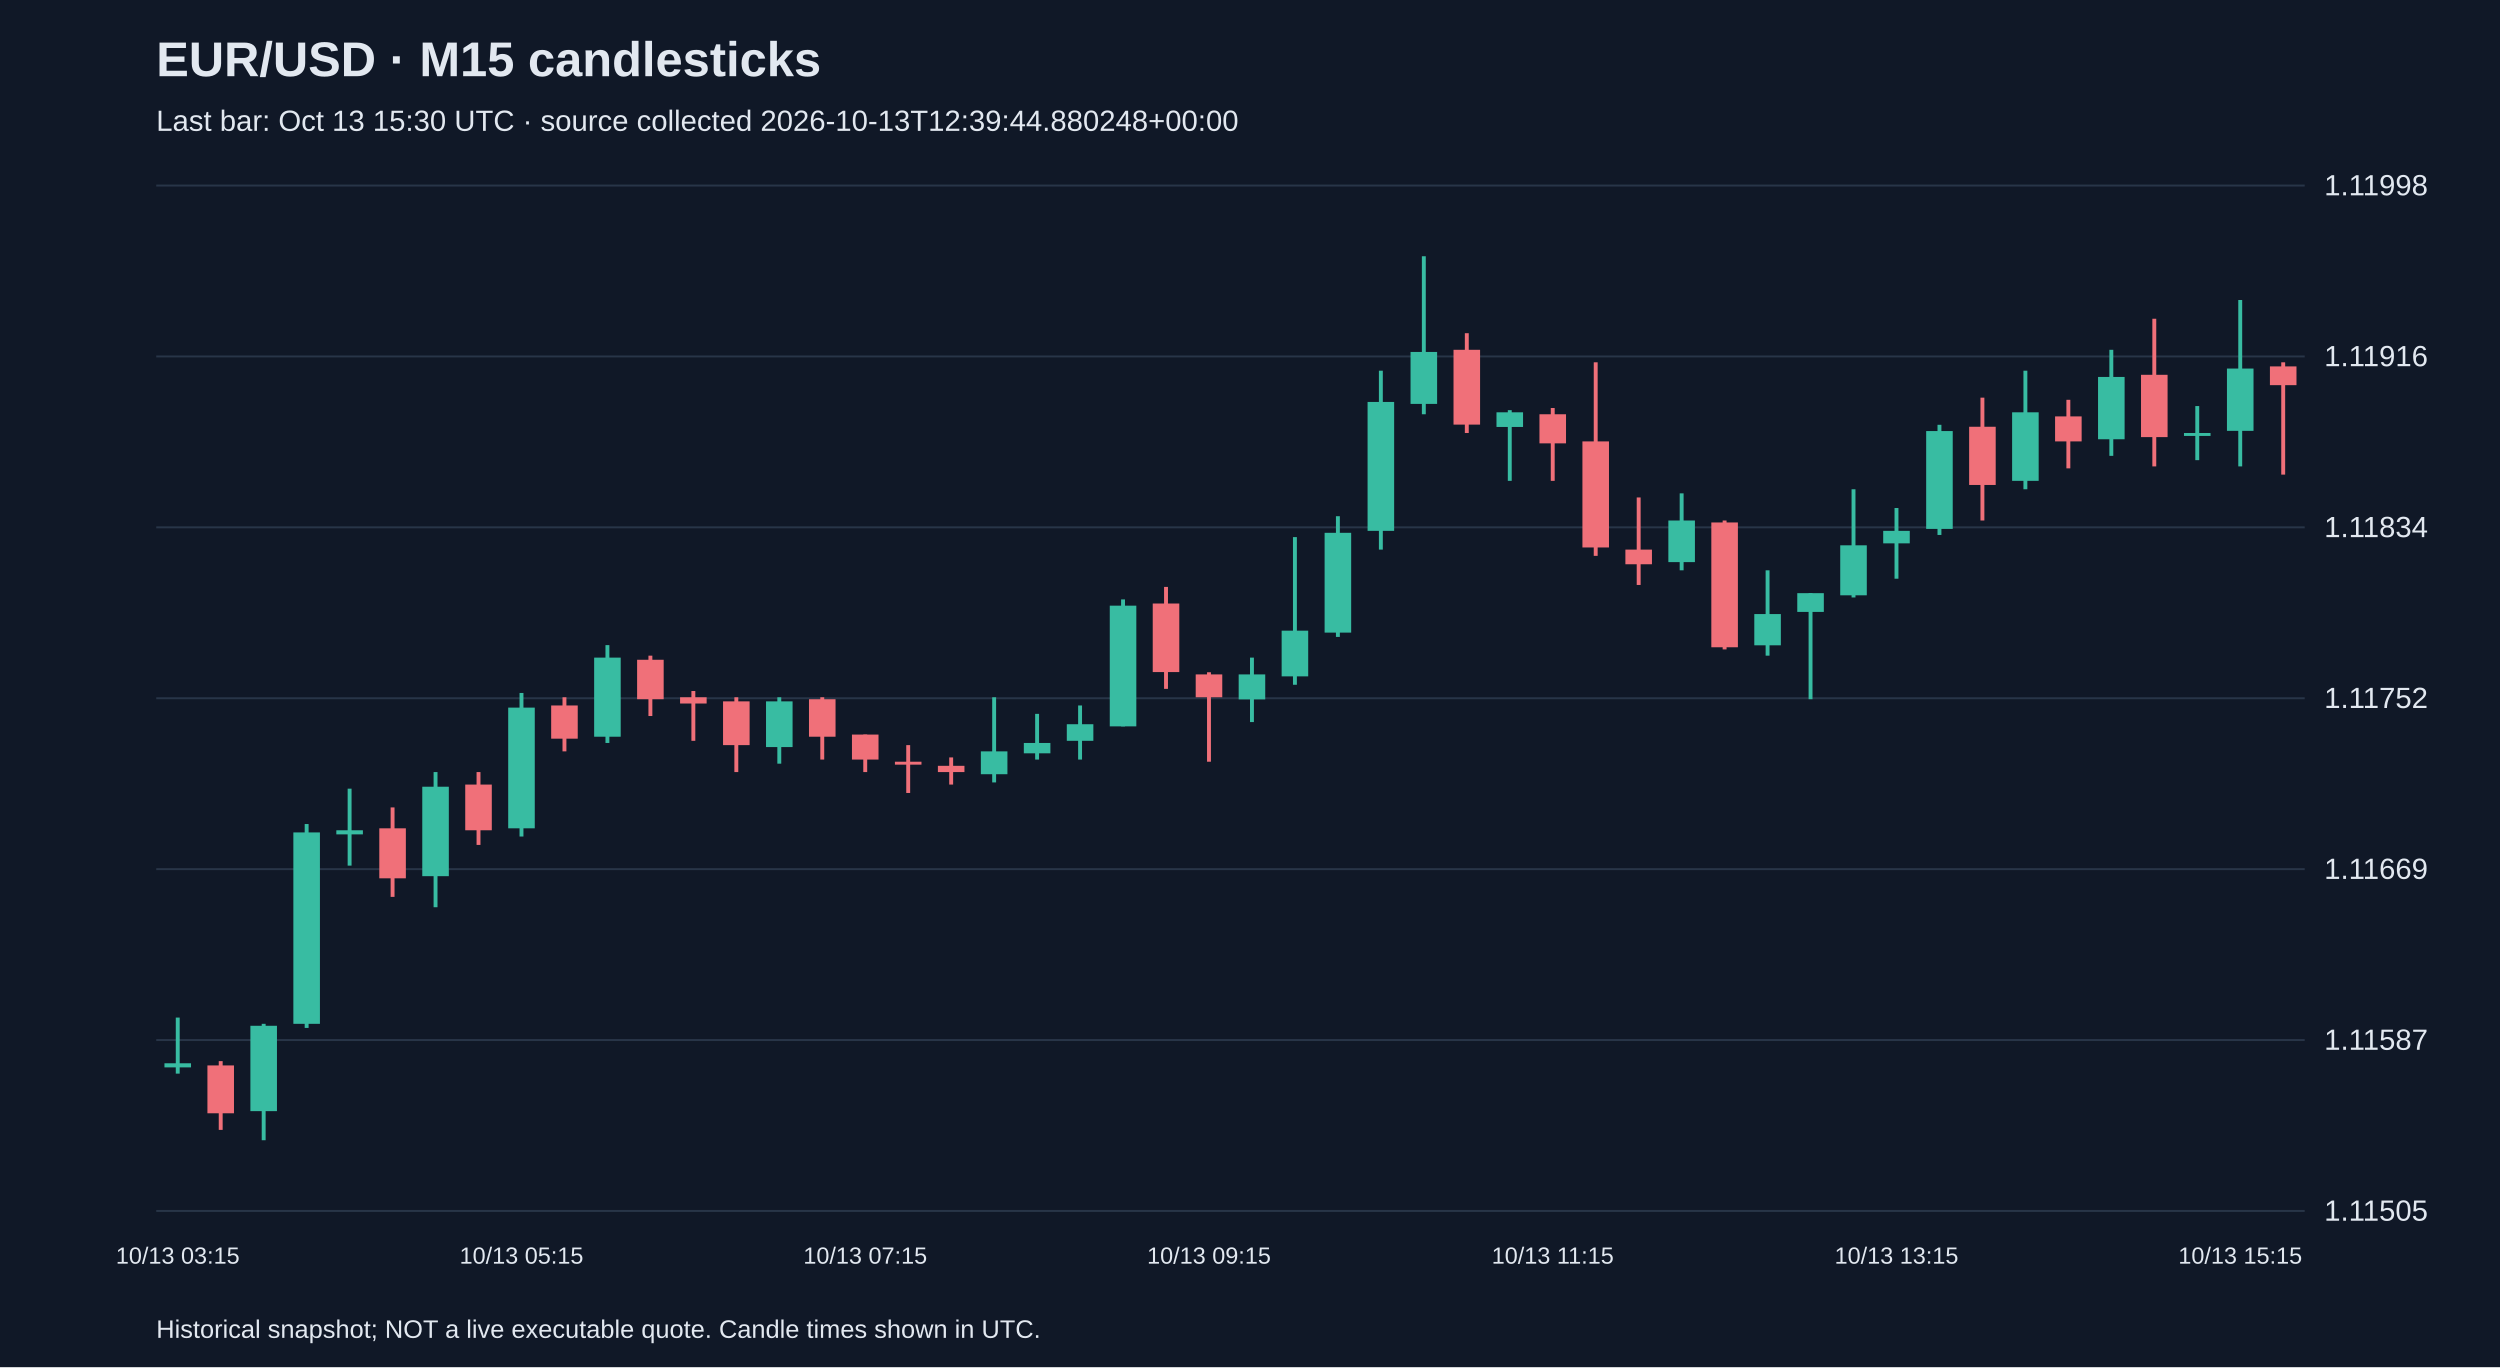
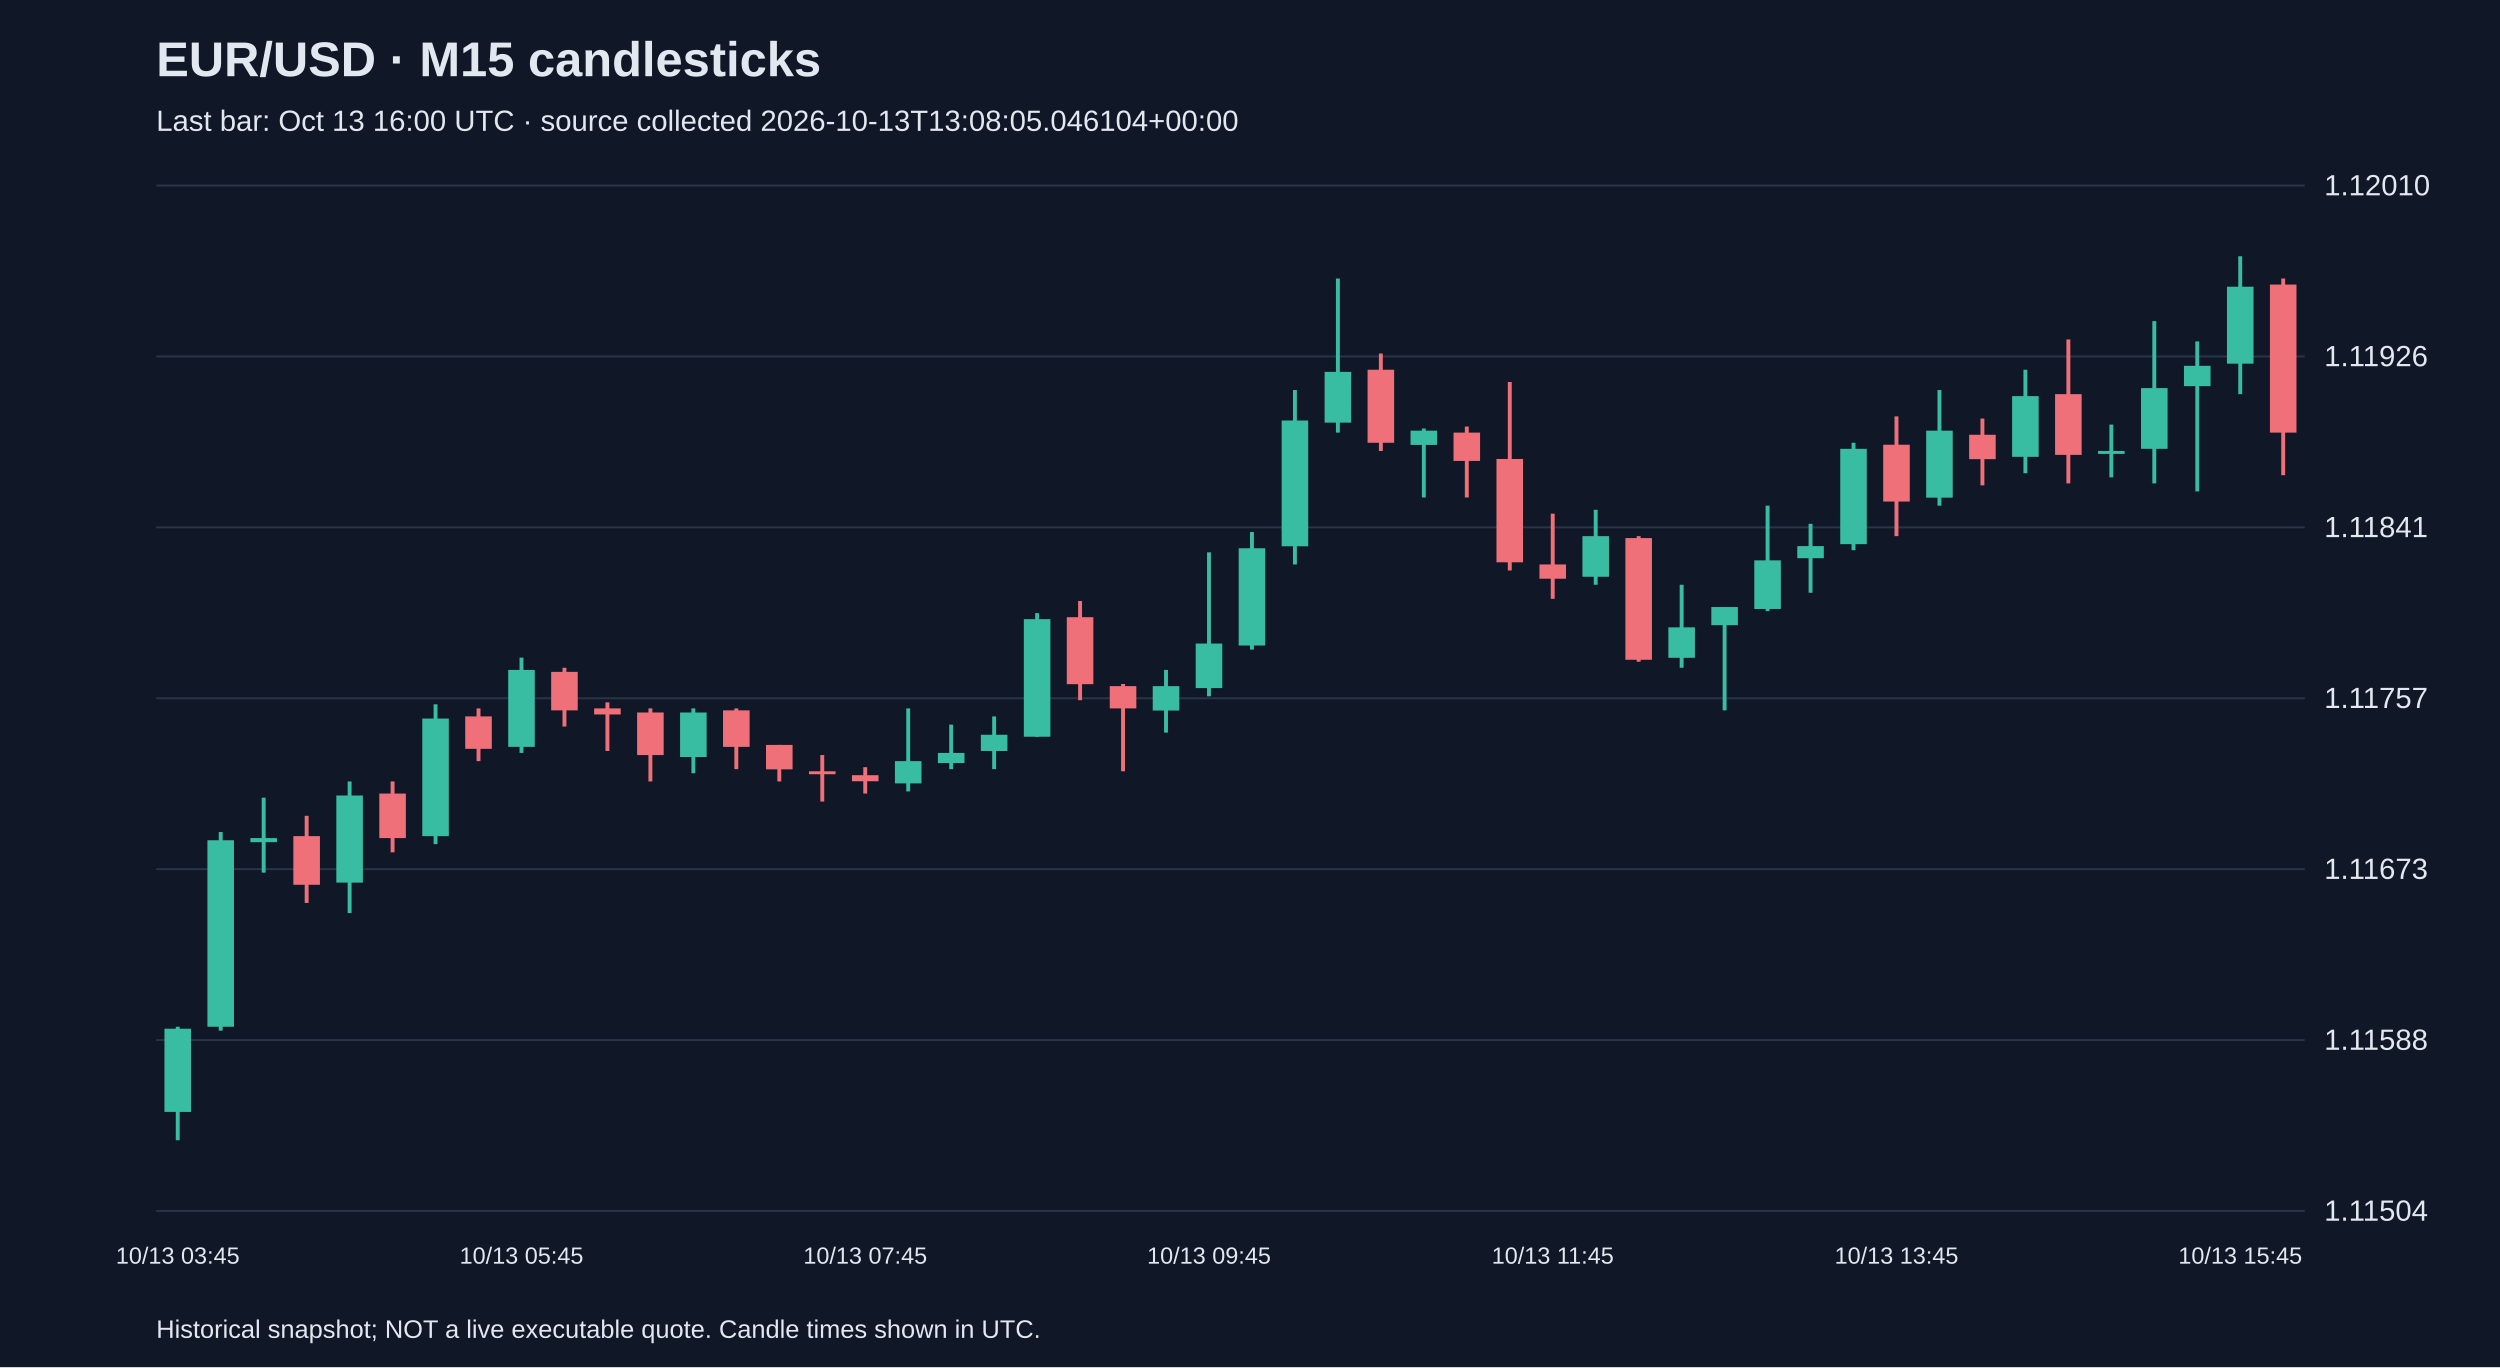
<svg xmlns="http://www.w3.org/2000/svg" viewBox="0 0 1280 700">
  <rect width="100%" height="100%" fill="#101827" />
  <style>text{font-family:Arial,sans-serif;fill:#e2e8f0}</style>
  <text x="80" y="39" font-size="25" font-weight="bold">EUR/USD · M15 candlesticks</text>
-   <text x="80" y="67" font-size="15" fill="#a6b1c5">Last bar: Oct 13 15:30 UTC · source collected 2026-10-13T12:39:44.880248+00:00</text>
+   <text x="80" y="67" font-size="15" fill="#a6b1c5">Last bar: Oct 13 16:00 UTC · source collected 2026-10-13T13:08:05.046104+00:00</text>
  <line x1="80" y1="620.0" x2="1180" y2="620.0" stroke="#283548" />
-   <text x="1190" y="625.0" font-size="15">1.11505</text>
+   <text x="1190" y="625.0" font-size="15">1.11504</text>
  <line x1="80" y1="532.5" x2="1180" y2="532.5" stroke="#283548" />
-   <text x="1190" y="537.5" font-size="15">1.11587</text>
+   <text x="1190" y="537.5" font-size="15">1.11588</text>
  <line x1="80" y1="445.0" x2="1180" y2="445.0" stroke="#283548" />
-   <text x="1190" y="450.0" font-size="15">1.11669</text>
+   <text x="1190" y="450.0" font-size="15">1.11673</text>
  <line x1="80" y1="357.5" x2="1180" y2="357.5" stroke="#283548" />
-   <text x="1190" y="362.5" font-size="15">1.11752</text>
+   <text x="1190" y="362.5" font-size="15">1.11757</text>
  <line x1="80" y1="270.0" x2="1180" y2="270.0" stroke="#283548" />
-   <text x="1190" y="275.0" font-size="15">1.11834</text>
+   <text x="1190" y="275.0" font-size="15">1.11841</text>
  <line x1="80" y1="182.5" x2="1180" y2="182.5" stroke="#283548" />
-   <text x="1190" y="187.5" font-size="15">1.11916</text>
+   <text x="1190" y="187.5" font-size="15">1.11926</text>
  <line x1="80" y1="95.0" x2="1180" y2="95.0" stroke="#283548" />
-   <text x="1190" y="100.0" font-size="15">1.11998</text>
-   <line x1="91.0" y1="521.0" x2="91.0" y2="549.7" stroke="#38bca2" stroke-width="2" />
-   <rect x="84.2" y="544.4" width="13.6" height="2.1" fill="#38bca2" />
-   <text x="91.0" y="647" text-anchor="middle" font-size="12">10/13 03:15</text>
-   <line x1="113.0" y1="543.3" x2="113.0" y2="578.5" stroke="#f07079" stroke-width="2" />
-   <rect x="106.2" y="545.5" width="13.6" height="24.5" fill="#f07079" />
-   <line x1="135.0" y1="524.2" x2="135.0" y2="583.8" stroke="#38bca2" stroke-width="2" />
-   <rect x="128.2" y="525.2" width="13.6" height="43.7" fill="#38bca2" />
-   <line x1="157.0" y1="421.9" x2="157.0" y2="526.3" stroke="#38bca2" stroke-width="2" />
-   <rect x="150.2" y="426.2" width="13.6" height="98.0" fill="#38bca2" />
-   <line x1="179.0" y1="403.8" x2="179.0" y2="443.2" stroke="#38bca2" stroke-width="2" />
-   <rect x="172.2" y="425.1" width="13.6" height="2.1" fill="#38bca2" />
-   <line x1="201.0" y1="413.4" x2="201.0" y2="459.2" stroke="#f07079" stroke-width="2" />
-   <rect x="194.2" y="424.1" width="13.6" height="25.6" fill="#f07079" />
-   <line x1="223.0" y1="395.3" x2="223.0" y2="464.5" stroke="#38bca2" stroke-width="2" />
-   <rect x="216.2" y="402.8" width="13.6" height="45.8" fill="#38bca2" />
-   <line x1="245.0" y1="395.3" x2="245.0" y2="432.6" stroke="#f07079" stroke-width="2" />
-   <rect x="238.2" y="401.7" width="13.6" height="23.4" fill="#f07079" />
-   <line x1="267.0" y1="354.8" x2="267.0" y2="428.3" stroke="#38bca2" stroke-width="2" />
-   <rect x="260.2" y="362.3" width="13.6" height="61.8" fill="#38bca2" />
-   <text x="267.0" y="647" text-anchor="middle" font-size="12">10/13 05:15</text>
-   <line x1="289.0" y1="357.0" x2="289.0" y2="384.7" stroke="#f07079" stroke-width="2" />
-   <rect x="282.2" y="361.2" width="13.6" height="17.0" fill="#f07079" />
-   <line x1="311.0" y1="330.3" x2="311.0" y2="380.4" stroke="#38bca2" stroke-width="2" />
-   <rect x="304.2" y="336.7" width="13.6" height="40.5" fill="#38bca2" />
-   <line x1="333.0" y1="335.7" x2="333.0" y2="366.6" stroke="#f07079" stroke-width="2" />
-   <rect x="326.2" y="337.8" width="13.6" height="20.2" fill="#f07079" />
-   <line x1="355.0" y1="353.8" x2="355.0" y2="379.3" stroke="#f07079" stroke-width="2" />
-   <rect x="348.2" y="357.0" width="13.6" height="3.2" fill="#f07079" />
-   <line x1="377.0" y1="357.0" x2="377.0" y2="395.3" stroke="#f07079" stroke-width="2" />
-   <rect x="370.2" y="359.1" width="13.6" height="22.4" fill="#f07079" />
-   <line x1="399.0" y1="357.0" x2="399.0" y2="391.0" stroke="#38bca2" stroke-width="2" />
-   <rect x="392.2" y="359.1" width="13.6" height="23.4" fill="#38bca2" />
-   <line x1="421.0" y1="357.0" x2="421.0" y2="388.9" stroke="#f07079" stroke-width="2" />
-   <rect x="414.2" y="358.0" width="13.6" height="19.2" fill="#f07079" />
-   <line x1="443.0" y1="376.1" x2="443.0" y2="395.3" stroke="#f07079" stroke-width="2" />
-   <rect x="436.2" y="376.1" width="13.6" height="12.8" fill="#f07079" />
-   <text x="443.0" y="647" text-anchor="middle" font-size="12">10/13 07:15</text>
-   <line x1="465.0" y1="381.5" x2="465.0" y2="406.0" stroke="#f07079" stroke-width="2" />
-   <rect x="458.2" y="390.0" width="13.6" height="1.5" fill="#f07079" />
-   <line x1="487.0" y1="387.8" x2="487.0" y2="401.7" stroke="#f07079" stroke-width="2" />
-   <rect x="480.2" y="392.1" width="13.6" height="3.2" fill="#f07079" />
-   <line x1="509.0" y1="357.0" x2="509.0" y2="400.6" stroke="#38bca2" stroke-width="2" />
-   <rect x="502.2" y="384.7" width="13.6" height="11.7" fill="#38bca2" />
-   <line x1="531.0" y1="365.5" x2="531.0" y2="388.9" stroke="#38bca2" stroke-width="2" />
-   <rect x="524.2" y="380.4" width="13.6" height="5.3" fill="#38bca2" />
-   <line x1="553.0" y1="361.2" x2="553.0" y2="388.9" stroke="#38bca2" stroke-width="2" />
-   <rect x="546.2" y="370.8" width="13.6" height="8.5" fill="#38bca2" />
-   <line x1="575.0" y1="306.9" x2="575.0" y2="371.9" stroke="#38bca2" stroke-width="2" />
-   <rect x="568.2" y="310.1" width="13.6" height="61.8" fill="#38bca2" />
-   <line x1="597.0" y1="300.5" x2="597.0" y2="352.7" stroke="#f07079" stroke-width="2" />
-   <rect x="590.2" y="309.0" width="13.6" height="35.1" fill="#f07079" />
-   <line x1="619.0" y1="344.2" x2="619.0" y2="390.0" stroke="#f07079" stroke-width="2" />
-   <rect x="612.2" y="345.3" width="13.6" height="11.7" fill="#f07079" />
-   <text x="619.0" y="647" text-anchor="middle" font-size="12">10/13 09:15</text>
-   <line x1="641.0" y1="336.7" x2="641.0" y2="369.7" stroke="#38bca2" stroke-width="2" />
-   <rect x="634.2" y="345.3" width="13.6" height="12.8" fill="#38bca2" />
-   <line x1="663.0" y1="275.0" x2="663.0" y2="350.6" stroke="#38bca2" stroke-width="2" />
-   <rect x="656.2" y="322.9" width="13.6" height="23.4" fill="#38bca2" />
-   <line x1="685.0" y1="264.3" x2="685.0" y2="326.1" stroke="#38bca2" stroke-width="2" />
-   <rect x="678.2" y="272.8" width="13.6" height="51.1" fill="#38bca2" />
-   <line x1="707.0" y1="189.8" x2="707.0" y2="281.4" stroke="#38bca2" stroke-width="2" />
-   <rect x="700.2" y="205.8" width="13.6" height="66.0" fill="#38bca2" />
-   <line x1="729.0" y1="131.2" x2="729.0" y2="212.1" stroke="#38bca2" stroke-width="2" />
-   <rect x="722.2" y="180.2" width="13.6" height="26.6" fill="#38bca2" />
-   <line x1="751.0" y1="170.6" x2="751.0" y2="221.7" stroke="#f07079" stroke-width="2" />
-   <rect x="744.2" y="179.1" width="13.6" height="38.3" fill="#f07079" />
-   <line x1="773.0" y1="210.0" x2="773.0" y2="246.2" stroke="#38bca2" stroke-width="2" />
-   <rect x="766.2" y="211.1" width="13.6" height="7.5" fill="#38bca2" />
-   <line x1="795.0" y1="208.9" x2="795.0" y2="246.2" stroke="#f07079" stroke-width="2" />
-   <rect x="788.2" y="212.1" width="13.6" height="14.9" fill="#f07079" />
-   <text x="795.0" y="647" text-anchor="middle" font-size="12">10/13 11:15</text>
-   <line x1="817.0" y1="185.5" x2="817.0" y2="284.6" stroke="#f07079" stroke-width="2" />
-   <rect x="810.2" y="226.0" width="13.6" height="54.3" fill="#f07079" />
-   <line x1="839.0" y1="254.7" x2="839.0" y2="299.5" stroke="#f07079" stroke-width="2" />
-   <rect x="832.2" y="281.4" width="13.6" height="7.5" fill="#f07079" />
-   <line x1="861.0" y1="252.6" x2="861.0" y2="292.0" stroke="#38bca2" stroke-width="2" />
-   <rect x="854.2" y="266.5" width="13.6" height="21.3" fill="#38bca2" />
-   <line x1="883.0" y1="266.5" x2="883.0" y2="332.5" stroke="#f07079" stroke-width="2" />
-   <rect x="876.2" y="267.5" width="13.6" height="63.9" fill="#f07079" />
-   <line x1="905.0" y1="292.0" x2="905.0" y2="335.7" stroke="#38bca2" stroke-width="2" />
-   <rect x="898.2" y="314.4" width="13.6" height="16.0" fill="#38bca2" />
-   <line x1="927.0" y1="303.7" x2="927.0" y2="358.0" stroke="#38bca2" stroke-width="2" />
-   <rect x="920.2" y="303.7" width="13.6" height="9.6" fill="#38bca2" />
-   <line x1="949.0" y1="250.5" x2="949.0" y2="305.9" stroke="#38bca2" stroke-width="2" />
-   <rect x="942.2" y="279.2" width="13.6" height="25.6" fill="#38bca2" />
-   <line x1="971.0" y1="260.1" x2="971.0" y2="296.3" stroke="#38bca2" stroke-width="2" />
-   <rect x="964.2" y="271.8" width="13.6" height="6.4" fill="#38bca2" />
-   <text x="971.0" y="647" text-anchor="middle" font-size="12">10/13 13:15</text>
-   <line x1="993.0" y1="217.5" x2="993.0" y2="273.9" stroke="#38bca2" stroke-width="2" />
-   <rect x="986.2" y="220.7" width="13.6" height="50.1" fill="#38bca2" />
-   <line x1="1015.0" y1="203.6" x2="1015.0" y2="266.5" stroke="#f07079" stroke-width="2" />
-   <rect x="1008.2" y="218.5" width="13.6" height="29.8" fill="#f07079" />
-   <line x1="1037.0" y1="189.8" x2="1037.0" y2="250.5" stroke="#38bca2" stroke-width="2" />
-   <rect x="1030.2" y="211.1" width="13.6" height="35.1" fill="#38bca2" />
-   <line x1="1059.0" y1="204.7" x2="1059.0" y2="239.8" stroke="#f07079" stroke-width="2" />
-   <rect x="1052.2" y="213.2" width="13.6" height="12.8" fill="#f07079" />
-   <line x1="1081.0" y1="179.1" x2="1081.0" y2="233.4" stroke="#38bca2" stroke-width="2" />
-   <rect x="1074.2" y="193.0" width="13.6" height="31.9" fill="#38bca2" />
-   <line x1="1103.0" y1="163.2" x2="1103.0" y2="238.8" stroke="#f07079" stroke-width="2" />
-   <rect x="1096.2" y="191.9" width="13.6" height="31.9" fill="#f07079" />
-   <line x1="1125.0" y1="207.9" x2="1125.0" y2="235.6" stroke="#38bca2" stroke-width="2" />
-   <rect x="1118.2" y="221.7" width="13.6" height="1.5" fill="#38bca2" />
-   <line x1="1147.0" y1="153.6" x2="1147.0" y2="238.8" stroke="#38bca2" stroke-width="2" />
-   <rect x="1140.2" y="188.7" width="13.6" height="31.9" fill="#38bca2" />
-   <text x="1147.0" y="647" text-anchor="middle" font-size="12">10/13 15:15</text>
-   <line x1="1169.0" y1="185.5" x2="1169.0" y2="243.0" stroke="#f07079" stroke-width="2" />
-   <rect x="1162.2" y="187.6" width="13.6" height="9.6" fill="#f07079" />
+   <text x="1190" y="100.0" font-size="15">1.12010</text>
+   <line x1="91.0" y1="525.7" x2="91.0" y2="583.8" stroke="#38bca2" stroke-width="2" />
+   <rect x="84.2" y="526.7" width="13.6" height="42.6" fill="#38bca2" />
+   <text x="91.0" y="647" text-anchor="middle" font-size="12">10/13 03:45</text>
+   <line x1="113.0" y1="426.0" x2="113.0" y2="527.7" stroke="#38bca2" stroke-width="2" />
+   <rect x="106.2" y="430.2" width="13.6" height="95.5" fill="#38bca2" />
+   <line x1="135.0" y1="408.4" x2="135.0" y2="446.8" stroke="#38bca2" stroke-width="2" />
+   <rect x="128.2" y="429.1" width="13.6" height="2.1" fill="#38bca2" />
+   <line x1="157.0" y1="417.7" x2="157.0" y2="462.3" stroke="#f07079" stroke-width="2" />
+   <rect x="150.2" y="428.1" width="13.6" height="24.9" fill="#f07079" />
+   <line x1="179.0" y1="400.1" x2="179.0" y2="467.5" stroke="#38bca2" stroke-width="2" />
+   <rect x="172.2" y="407.3" width="13.6" height="44.6" fill="#38bca2" />
+   <line x1="201.0" y1="400.1" x2="201.0" y2="436.4" stroke="#f07079" stroke-width="2" />
+   <rect x="194.2" y="406.3" width="13.6" height="22.8" fill="#f07079" />
+   <line x1="223.0" y1="360.6" x2="223.0" y2="432.2" stroke="#38bca2" stroke-width="2" />
+   <rect x="216.2" y="367.9" width="13.6" height="60.2" fill="#38bca2" />
+   <line x1="245.0" y1="362.7" x2="245.0" y2="389.7" stroke="#f07079" stroke-width="2" />
+   <rect x="238.2" y="366.8" width="13.6" height="16.6" fill="#f07079" />
+   <line x1="267.0" y1="336.7" x2="267.0" y2="385.5" stroke="#38bca2" stroke-width="2" />
+   <rect x="260.2" y="343.0" width="13.6" height="39.4" fill="#38bca2" />
+   <text x="267.0" y="647" text-anchor="middle" font-size="12">10/13 05:45</text>
+   <line x1="289.0" y1="341.9" x2="289.0" y2="372.0" stroke="#f07079" stroke-width="2" />
+   <rect x="282.2" y="344.0" width="13.6" height="19.7" fill="#f07079" />
+   <line x1="311.0" y1="359.6" x2="311.0" y2="384.5" stroke="#f07079" stroke-width="2" />
+   <rect x="304.2" y="362.7" width="13.6" height="3.1" fill="#f07079" />
+   <line x1="333.0" y1="362.7" x2="333.0" y2="400.1" stroke="#f07079" stroke-width="2" />
+   <rect x="326.2" y="364.8" width="13.6" height="21.8" fill="#f07079" />
+   <line x1="355.0" y1="362.7" x2="355.0" y2="395.9" stroke="#38bca2" stroke-width="2" />
+   <rect x="348.2" y="364.8" width="13.6" height="22.8" fill="#38bca2" />
+   <line x1="377.0" y1="362.7" x2="377.0" y2="393.8" stroke="#f07079" stroke-width="2" />
+   <rect x="370.2" y="363.7" width="13.6" height="18.7" fill="#f07079" />
+   <line x1="399.0" y1="381.4" x2="399.0" y2="400.1" stroke="#f07079" stroke-width="2" />
+   <rect x="392.2" y="381.4" width="13.6" height="12.5" fill="#f07079" />
+   <line x1="421.0" y1="386.6" x2="421.0" y2="410.4" stroke="#f07079" stroke-width="2" />
+   <rect x="414.2" y="394.9" width="13.6" height="1.5" fill="#f07079" />
+   <line x1="443.0" y1="392.8" x2="443.0" y2="406.3" stroke="#f07079" stroke-width="2" />
+   <rect x="436.2" y="396.9" width="13.6" height="3.1" fill="#f07079" />
+   <text x="443.0" y="647" text-anchor="middle" font-size="12">10/13 07:45</text>
+   <line x1="465.0" y1="362.7" x2="465.0" y2="405.2" stroke="#38bca2" stroke-width="2" />
+   <rect x="458.2" y="389.7" width="13.6" height="11.4" fill="#38bca2" />
+   <line x1="487.0" y1="371.0" x2="487.0" y2="393.8" stroke="#38bca2" stroke-width="2" />
+   <rect x="480.2" y="385.5" width="13.6" height="5.2" fill="#38bca2" />
+   <line x1="509.0" y1="366.8" x2="509.0" y2="393.8" stroke="#38bca2" stroke-width="2" />
+   <rect x="502.2" y="376.2" width="13.6" height="8.3" fill="#38bca2" />
+   <line x1="531.0" y1="313.9" x2="531.0" y2="377.2" stroke="#38bca2" stroke-width="2" />
+   <rect x="524.2" y="317.0" width="13.6" height="60.2" fill="#38bca2" />
+   <line x1="553.0" y1="307.7" x2="553.0" y2="358.5" stroke="#f07079" stroke-width="2" />
+   <rect x="546.2" y="316.0" width="13.6" height="34.3" fill="#f07079" />
+   <line x1="575.0" y1="350.2" x2="575.0" y2="394.9" stroke="#f07079" stroke-width="2" />
+   <rect x="568.2" y="351.3" width="13.6" height="11.4" fill="#f07079" />
+   <line x1="597.0" y1="343.0" x2="597.0" y2="375.1" stroke="#38bca2" stroke-width="2" />
+   <rect x="590.2" y="351.3" width="13.6" height="12.5" fill="#38bca2" />
+   <line x1="619.0" y1="282.8" x2="619.0" y2="356.5" stroke="#38bca2" stroke-width="2" />
+   <rect x="612.2" y="329.5" width="13.6" height="22.8" fill="#38bca2" />
+   <text x="619.0" y="647" text-anchor="middle" font-size="12">10/13 09:45</text>
+   <line x1="641.0" y1="272.4" x2="641.0" y2="332.6" stroke="#38bca2" stroke-width="2" />
+   <rect x="634.2" y="280.7" width="13.6" height="49.8" fill="#38bca2" />
+   <line x1="663.0" y1="199.7" x2="663.0" y2="289.0" stroke="#38bca2" stroke-width="2" />
+   <rect x="656.2" y="215.3" width="13.6" height="64.4" fill="#38bca2" />
+   <line x1="685.0" y1="142.6" x2="685.0" y2="221.5" stroke="#38bca2" stroke-width="2" />
+   <rect x="678.2" y="190.4" width="13.6" height="26.0" fill="#38bca2" />
+   <line x1="707.0" y1="181.0" x2="707.0" y2="230.9" stroke="#f07079" stroke-width="2" />
+   <rect x="700.2" y="189.3" width="13.6" height="37.4" fill="#f07079" />
+   <line x1="729.0" y1="219.4" x2="729.0" y2="254.7" stroke="#38bca2" stroke-width="2" />
+   <rect x="722.2" y="220.5" width="13.6" height="7.3" fill="#38bca2" />
+   <line x1="751.0" y1="218.4" x2="751.0" y2="254.7" stroke="#f07079" stroke-width="2" />
+   <rect x="744.2" y="221.5" width="13.6" height="14.5" fill="#f07079" />
+   <line x1="773.0" y1="195.6" x2="773.0" y2="292.1" stroke="#f07079" stroke-width="2" />
+   <rect x="766.2" y="235.0" width="13.6" height="52.9" fill="#f07079" />
+   <line x1="795.0" y1="263.0" x2="795.0" y2="306.6" stroke="#f07079" stroke-width="2" />
+   <rect x="788.2" y="289.0" width="13.6" height="7.3" fill="#f07079" />
+   <text x="795.0" y="647" text-anchor="middle" font-size="12">10/13 11:45</text>
+   <line x1="817.0" y1="261.0" x2="817.0" y2="299.4" stroke="#38bca2" stroke-width="2" />
+   <rect x="810.2" y="274.5" width="13.6" height="20.8" fill="#38bca2" />
+   <line x1="839.0" y1="274.5" x2="839.0" y2="338.8" stroke="#f07079" stroke-width="2" />
+   <rect x="832.2" y="275.5" width="13.6" height="62.3" fill="#f07079" />
+   <line x1="861.0" y1="299.4" x2="861.0" y2="341.9" stroke="#38bca2" stroke-width="2" />
+   <rect x="854.2" y="321.2" width="13.6" height="15.6" fill="#38bca2" />
+   <line x1="883.0" y1="310.8" x2="883.0" y2="363.7" stroke="#38bca2" stroke-width="2" />
+   <rect x="876.2" y="310.8" width="13.6" height="9.3" fill="#38bca2" />
+   <line x1="905.0" y1="258.9" x2="905.0" y2="312.9" stroke="#38bca2" stroke-width="2" />
+   <rect x="898.2" y="286.9" width="13.6" height="24.9" fill="#38bca2" />
+   <line x1="927.0" y1="268.2" x2="927.0" y2="303.5" stroke="#38bca2" stroke-width="2" />
+   <rect x="920.2" y="279.6" width="13.6" height="6.2" fill="#38bca2" />
+   <line x1="949.0" y1="226.7" x2="949.0" y2="281.7" stroke="#38bca2" stroke-width="2" />
+   <rect x="942.2" y="229.8" width="13.6" height="48.8" fill="#38bca2" />
+   <line x1="971.0" y1="213.2" x2="971.0" y2="274.5" stroke="#f07079" stroke-width="2" />
+   <rect x="964.2" y="227.7" width="13.6" height="29.1" fill="#f07079" />
+   <text x="971.0" y="647" text-anchor="middle" font-size="12">10/13 13:45</text>
+   <line x1="993.0" y1="199.7" x2="993.0" y2="258.9" stroke="#38bca2" stroke-width="2" />
+   <rect x="986.2" y="220.5" width="13.6" height="34.3" fill="#38bca2" />
+   <line x1="1015.0" y1="214.3" x2="1015.0" y2="248.5" stroke="#f07079" stroke-width="2" />
+   <rect x="1008.2" y="222.6" width="13.6" height="12.5" fill="#f07079" />
+   <line x1="1037.0" y1="189.3" x2="1037.0" y2="242.3" stroke="#38bca2" stroke-width="2" />
+   <rect x="1030.2" y="202.8" width="13.6" height="31.1" fill="#38bca2" />
+   <line x1="1059.0" y1="173.8" x2="1059.0" y2="247.5" stroke="#f07079" stroke-width="2" />
+   <rect x="1052.2" y="201.8" width="13.6" height="31.1" fill="#f07079" />
+   <line x1="1081.0" y1="217.4" x2="1081.0" y2="244.4" stroke="#38bca2" stroke-width="2" />
+   <rect x="1074.2" y="230.9" width="13.6" height="1.5" fill="#38bca2" />
+   <line x1="1103.0" y1="164.4" x2="1103.0" y2="247.5" stroke="#38bca2" stroke-width="2" />
+   <rect x="1096.2" y="198.7" width="13.6" height="31.1" fill="#38bca2" />
+   <line x1="1125.0" y1="174.8" x2="1125.0" y2="251.6" stroke="#38bca2" stroke-width="2" />
+   <rect x="1118.2" y="187.3" width="13.6" height="10.4" fill="#38bca2" />
+   <line x1="1147.0" y1="131.2" x2="1147.0" y2="201.8" stroke="#38bca2" stroke-width="2" />
+   <rect x="1140.2" y="146.8" width="13.6" height="39.4" fill="#38bca2" />
+   <text x="1147.0" y="647" text-anchor="middle" font-size="12">10/13 15:45</text>
+   <line x1="1169.0" y1="142.6" x2="1169.0" y2="243.3" stroke="#f07079" stroke-width="2" />
+   <rect x="1162.2" y="145.7" width="13.6" height="75.8" fill="#f07079" />
  <text x="80" y="685" font-size="13">Historical snapshot; NOT a live executable quote. Candle times shown in UTC.</text>
</svg>
